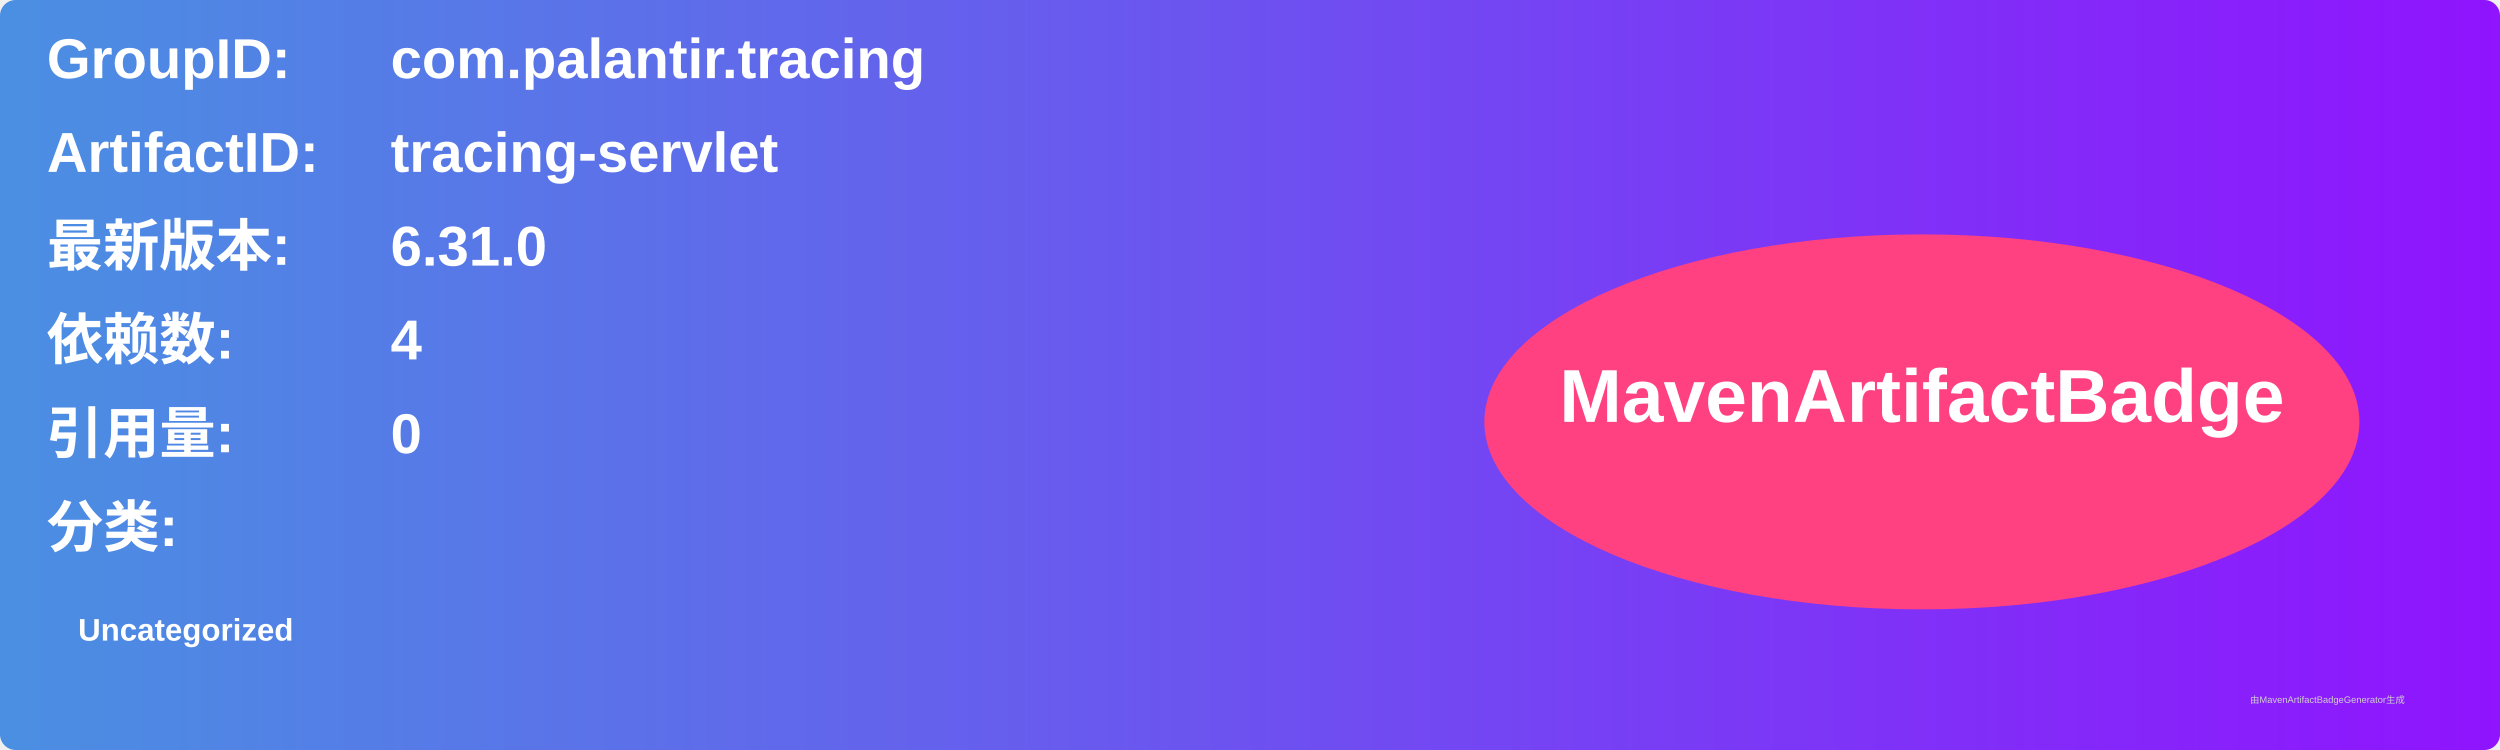
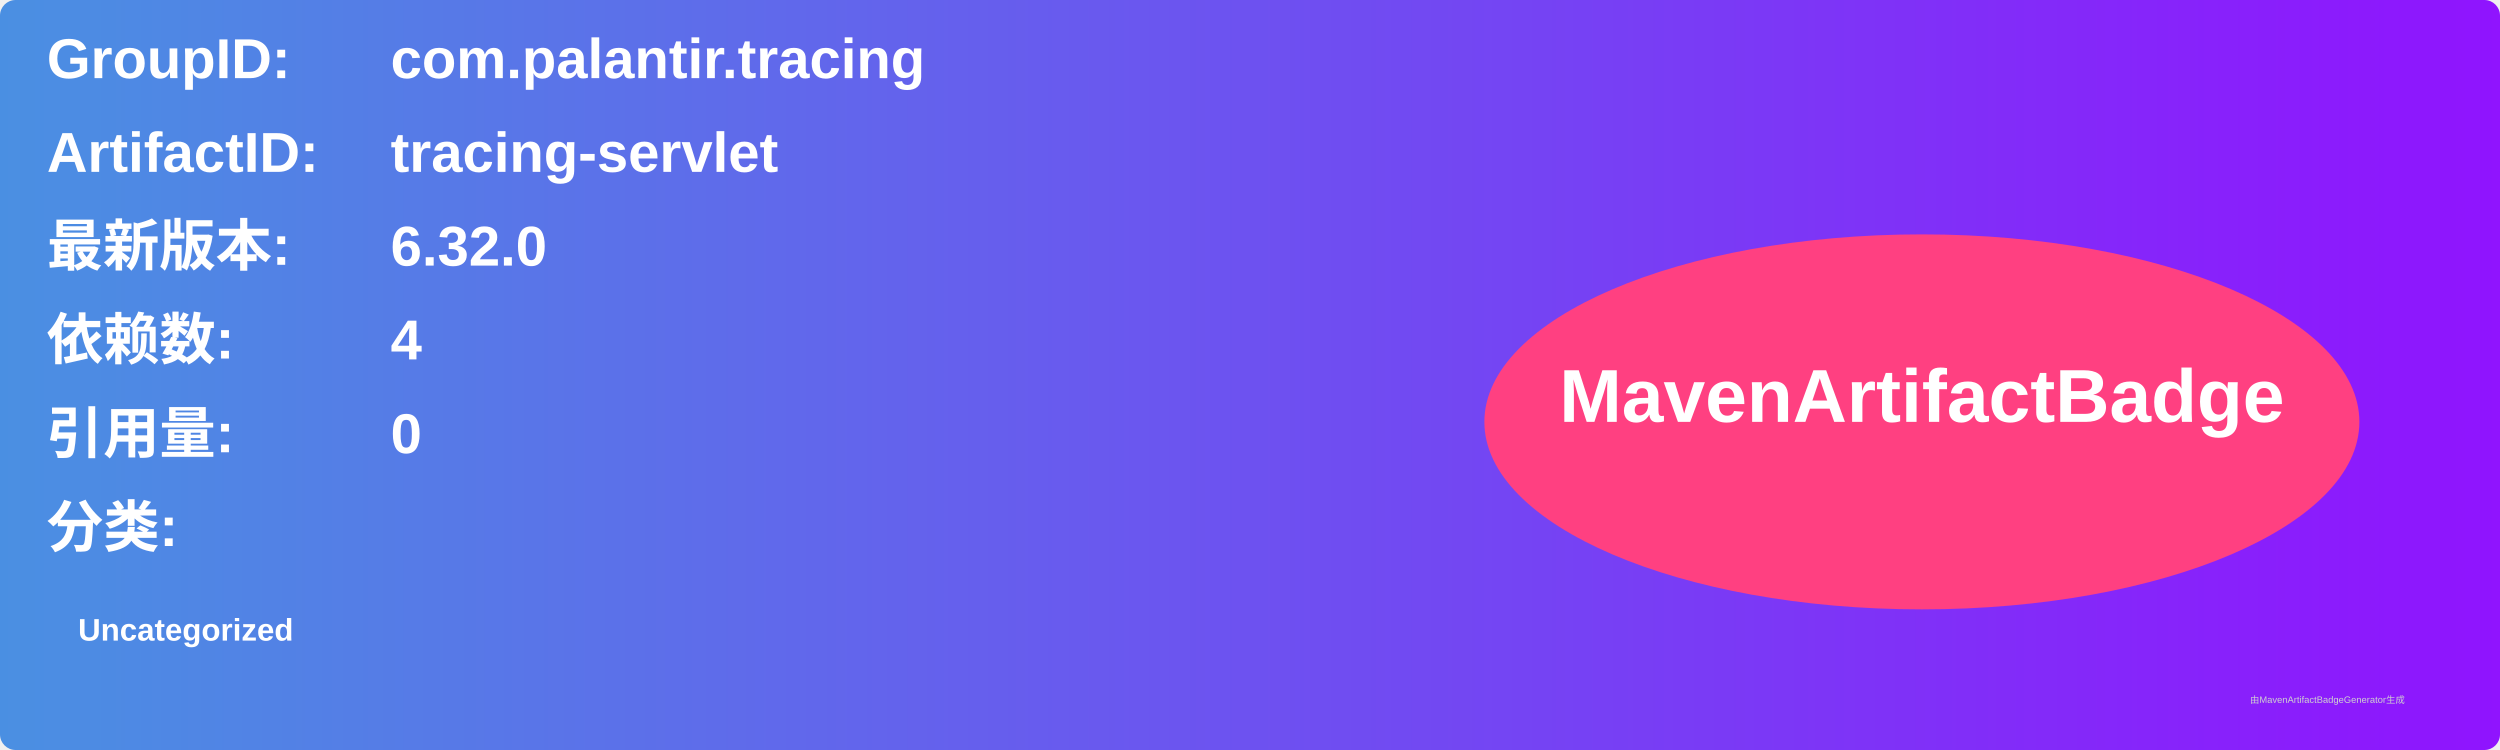
<svg xmlns="http://www.w3.org/2000/svg" width="800" height="240" viewBox="0 0 800 240">
  <linearGradient id="grad" x1="0%" y1="0%" x2="100%" y2="0%">
    <stop offset="0%" stop-color="#4a90e2" />
    <stop offset="100%" stop-color="#9013fe" />
  </linearGradient>
  <rect width="100%" height="100%" rx="5" ry="5" fill="url(#grad)" />
  <g transform="translate(15, 15)">
    <text x="0" y="10" font-family="Arial" font-size="18" fill="white" font-weight="bold" width="260">GroupID:</text>
    <text x="110" y="10" font-family="Arial" font-size="18" fill="white" font-weight="bold" width="460">com.palantir.tracing</text>
    <text x="0" y="40" font-family="Arial" font-size="18" fill="white" font-weight="bold" width="260">ArtifactID:</text>
    <text x="110" y="40" font-family="Arial" font-size="18" fill="white" font-weight="bold" width="460">tracing-servlet</text>
    <text x="0" y="70" font-family="Arial" font-size="18" fill="white" font-weight="bold">最新版本:</text>
    <text x="110" y="70" font-family="Arial" font-size="18" fill="white" font-weight="bold">
-       <tspan font-weight="bold">6.31.0</tspan>
+       <tspan font-weight="bold">6.32.0</tspan>
    </text>
    <text x="0" y="100" font-family="Arial" font-size="18" fill="white" font-weight="bold">依赖数: </text>
    <text x="110" y="100" font-family="Arial" font-size="18" fill="white">
      <tspan font-weight="bold">4</tspan>
    </text>
    <text x="0" y="130" font-family="Arial" font-size="18" fill="white" font-weight="bold">引用量: </text>
    <text x="110" y="130" font-family="Arial" font-size="18" fill="white">
      <tspan font-weight="bold">0</tspan>
    </text>
    <text x="0" y="160" font-family="Arial" font-size="18" fill="white" font-weight="bold">分类:</text>
    <text x="10" y="190" font-family="Arial" font-size="10" fill="white">
      <tspan font-weight="bold">Uncategorized</tspan>
    </text>
    <ellipse cx="600" cy="120" rx="140" ry="60" fill="#ff4081" />
    <text x="600" y="120" text-anchor="middle" font-family="Arial" font-size="24" fill="white" font-weight="bold">MavenArtifactBadge</text>
  </g>
  <text x="720" y="225" font-family="Arial" font-size="3" fill="#d0d0d0">由MavenArtifactBadgeGenerator生成</text>
</svg>
